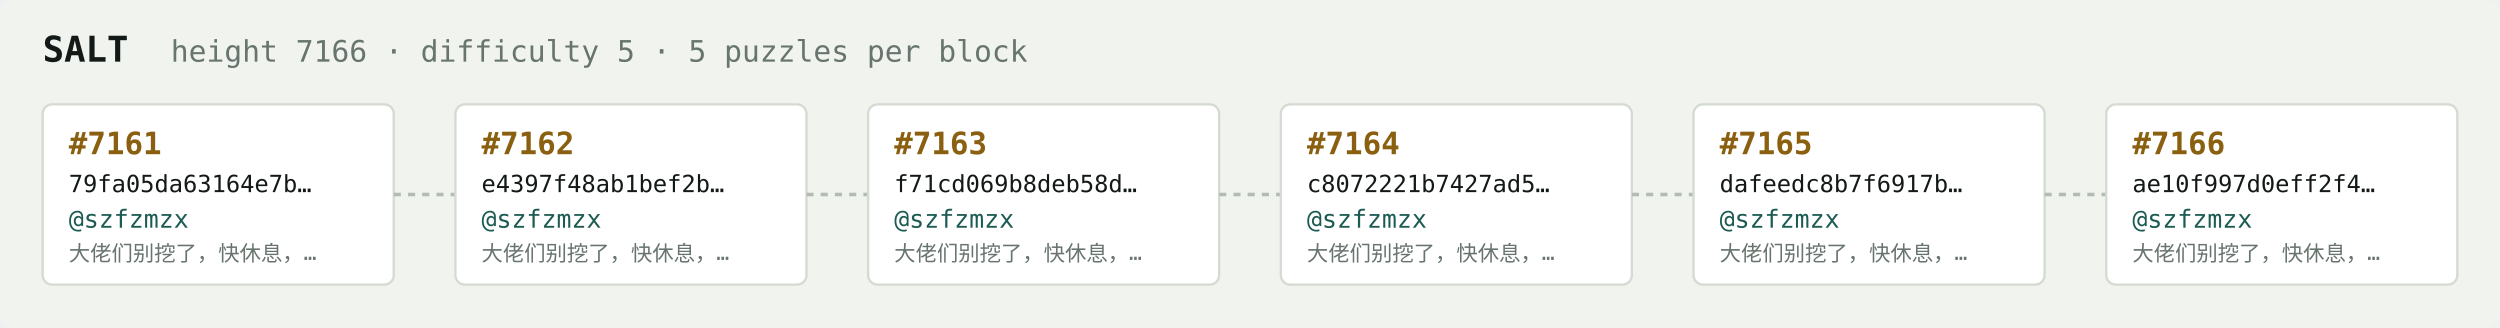
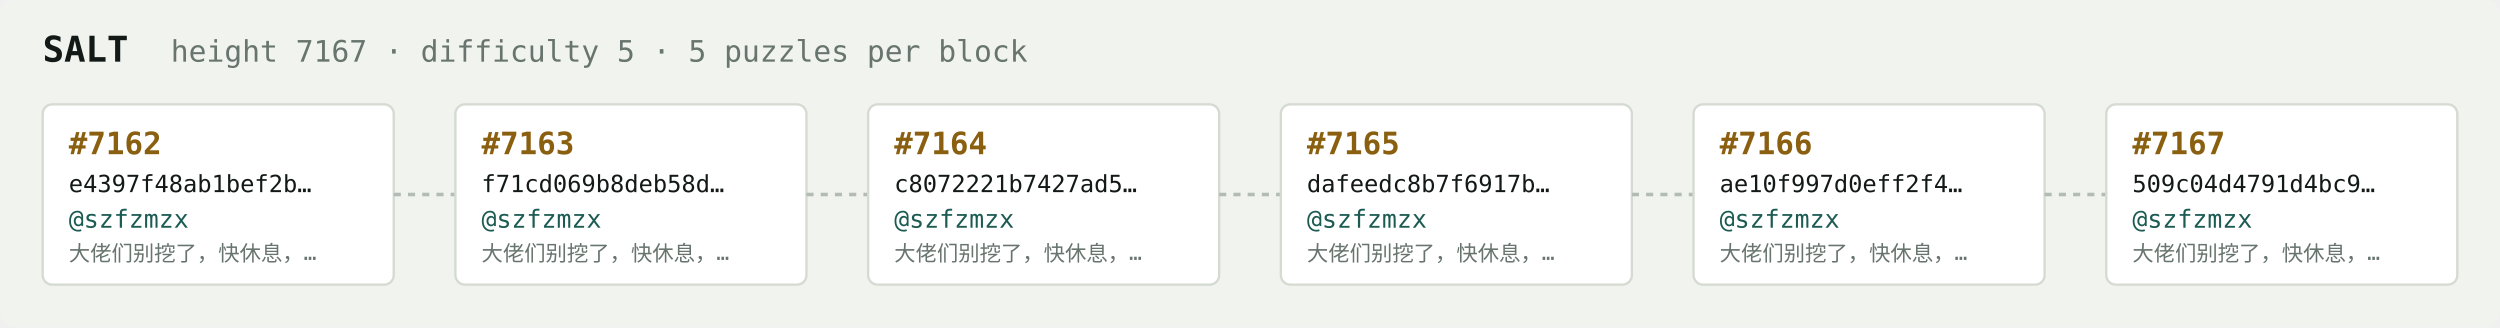
<svg xmlns="http://www.w3.org/2000/svg" width="1054" height="138" viewBox="0 0 1054 138" font-family="ui-monospace,SFMono-Regular,Menlo,monospace">
  <rect fill="#f1f3ef" width="1054" height="138" rx="6" />
  <text x="18" y="26" fill="#121916" font-size="15" font-weight="700">SALT</text>
-   <text x="72" y="26" fill="#68746e" font-size="12.5">height 7166 · difficulty 5 · 5 puzzles per block</text>
+   <text x="72" y="26" fill="#68746e" font-size="12.5">height 7167 · difficulty 5 · 5 puzzles per block</text>
  <rect x="18" y="44" width="148" height="76" rx="4" fill="#ffffff" stroke="#d5dbd2" stroke-width="1" />
-   <text x="29" y="65" fill="#8a5f10" font-size="13" font-weight="700">#7161</text>
-   <text x="29" y="81" fill="#121916" font-size="10">79fa05da63164e7b…</text>
+   <text x="29" y="65" fill="#8a5f10" font-size="13" font-weight="700">#7162</text>
+   <text x="29" y="81" fill="#121916" font-size="10">e4397f48ab1bef2b…</text>
  <text x="29" y="96" fill="#1c5b52" font-size="10.5">@szfzmzx</text>
  <text x="29" y="110" fill="#68746e" font-size="9">大佬们别挖了，快休息，…</text>
  <line x1="166" y1="82.0" x2="192" y2="82.0" stroke="#b3bcb4" stroke-width="1.5" stroke-dasharray="3 3" />
  <rect x="192" y="44" width="148" height="76" rx="4" fill="#ffffff" stroke="#d5dbd2" stroke-width="1" />
-   <text x="203" y="65" fill="#8a5f10" font-size="13" font-weight="700">#7162</text>
-   <text x="203" y="81" fill="#121916" font-size="10">e4397f48ab1bef2b…</text>
+   <text x="203" y="65" fill="#8a5f10" font-size="13" font-weight="700">#7163</text>
+   <text x="203" y="81" fill="#121916" font-size="10">f71cd069b8deb58d…</text>
  <text x="203" y="96" fill="#1c5b52" font-size="10.5">@szfzmzx</text>
  <text x="203" y="110" fill="#68746e" font-size="9">大佬们别挖了，快休息，…</text>
  <line x1="340" y1="82.0" x2="366" y2="82.0" stroke="#b3bcb4" stroke-width="1.5" stroke-dasharray="3 3" />
  <rect x="366" y="44" width="148" height="76" rx="4" fill="#ffffff" stroke="#d5dbd2" stroke-width="1" />
-   <text x="377" y="65" fill="#8a5f10" font-size="13" font-weight="700">#7163</text>
-   <text x="377" y="81" fill="#121916" font-size="10">f71cd069b8deb58d…</text>
+   <text x="377" y="65" fill="#8a5f10" font-size="13" font-weight="700">#7164</text>
+   <text x="377" y="81" fill="#121916" font-size="10">c8072221b7427ad5…</text>
  <text x="377" y="96" fill="#1c5b52" font-size="10.5">@szfzmzx</text>
  <text x="377" y="110" fill="#68746e" font-size="9">大佬们别挖了，快休息，…</text>
  <line x1="514" y1="82.0" x2="540" y2="82.0" stroke="#b3bcb4" stroke-width="1.5" stroke-dasharray="3 3" />
  <rect x="540" y="44" width="148" height="76" rx="4" fill="#ffffff" stroke="#d5dbd2" stroke-width="1" />
-   <text x="551" y="65" fill="#8a5f10" font-size="13" font-weight="700">#7164</text>
-   <text x="551" y="81" fill="#121916" font-size="10">c8072221b7427ad5…</text>
+   <text x="551" y="65" fill="#8a5f10" font-size="13" font-weight="700">#7165</text>
+   <text x="551" y="81" fill="#121916" font-size="10">dafeedc8b7f6917b…</text>
  <text x="551" y="96" fill="#1c5b52" font-size="10.5">@szfzmzx</text>
  <text x="551" y="110" fill="#68746e" font-size="9">大佬们别挖了，快休息，…</text>
  <line x1="688" y1="82.0" x2="714" y2="82.0" stroke="#b3bcb4" stroke-width="1.5" stroke-dasharray="3 3" />
  <rect x="714" y="44" width="148" height="76" rx="4" fill="#ffffff" stroke="#d5dbd2" stroke-width="1" />
-   <text x="725" y="65" fill="#8a5f10" font-size="13" font-weight="700">#7165</text>
-   <text x="725" y="81" fill="#121916" font-size="10">dafeedc8b7f6917b…</text>
+   <text x="725" y="65" fill="#8a5f10" font-size="13" font-weight="700">#7166</text>
+   <text x="725" y="81" fill="#121916" font-size="10">ae10f997d0eff2f4…</text>
  <text x="725" y="96" fill="#1c5b52" font-size="10.5">@szfzmzx</text>
  <text x="725" y="110" fill="#68746e" font-size="9">大佬们别挖了，快休息，…</text>
  <line x1="862" y1="82.0" x2="888" y2="82.0" stroke="#b3bcb4" stroke-width="1.5" stroke-dasharray="3 3" />
  <rect x="888" y="44" width="148" height="76" rx="4" fill="#ffffff" stroke="#d5dbd2" stroke-width="1" />
-   <text x="899" y="65" fill="#8a5f10" font-size="13" font-weight="700">#7166</text>
-   <text x="899" y="81" fill="#121916" font-size="10">ae10f997d0eff2f4…</text>
+   <text x="899" y="65" fill="#8a5f10" font-size="13" font-weight="700">#7167</text>
+   <text x="899" y="81" fill="#121916" font-size="10">509c04d4791d4bc9…</text>
  <text x="899" y="96" fill="#1c5b52" font-size="10.5">@szfzmzx</text>
  <text x="899" y="110" fill="#68746e" font-size="9">大佬们别挖了，快休息，…</text>
</svg>
